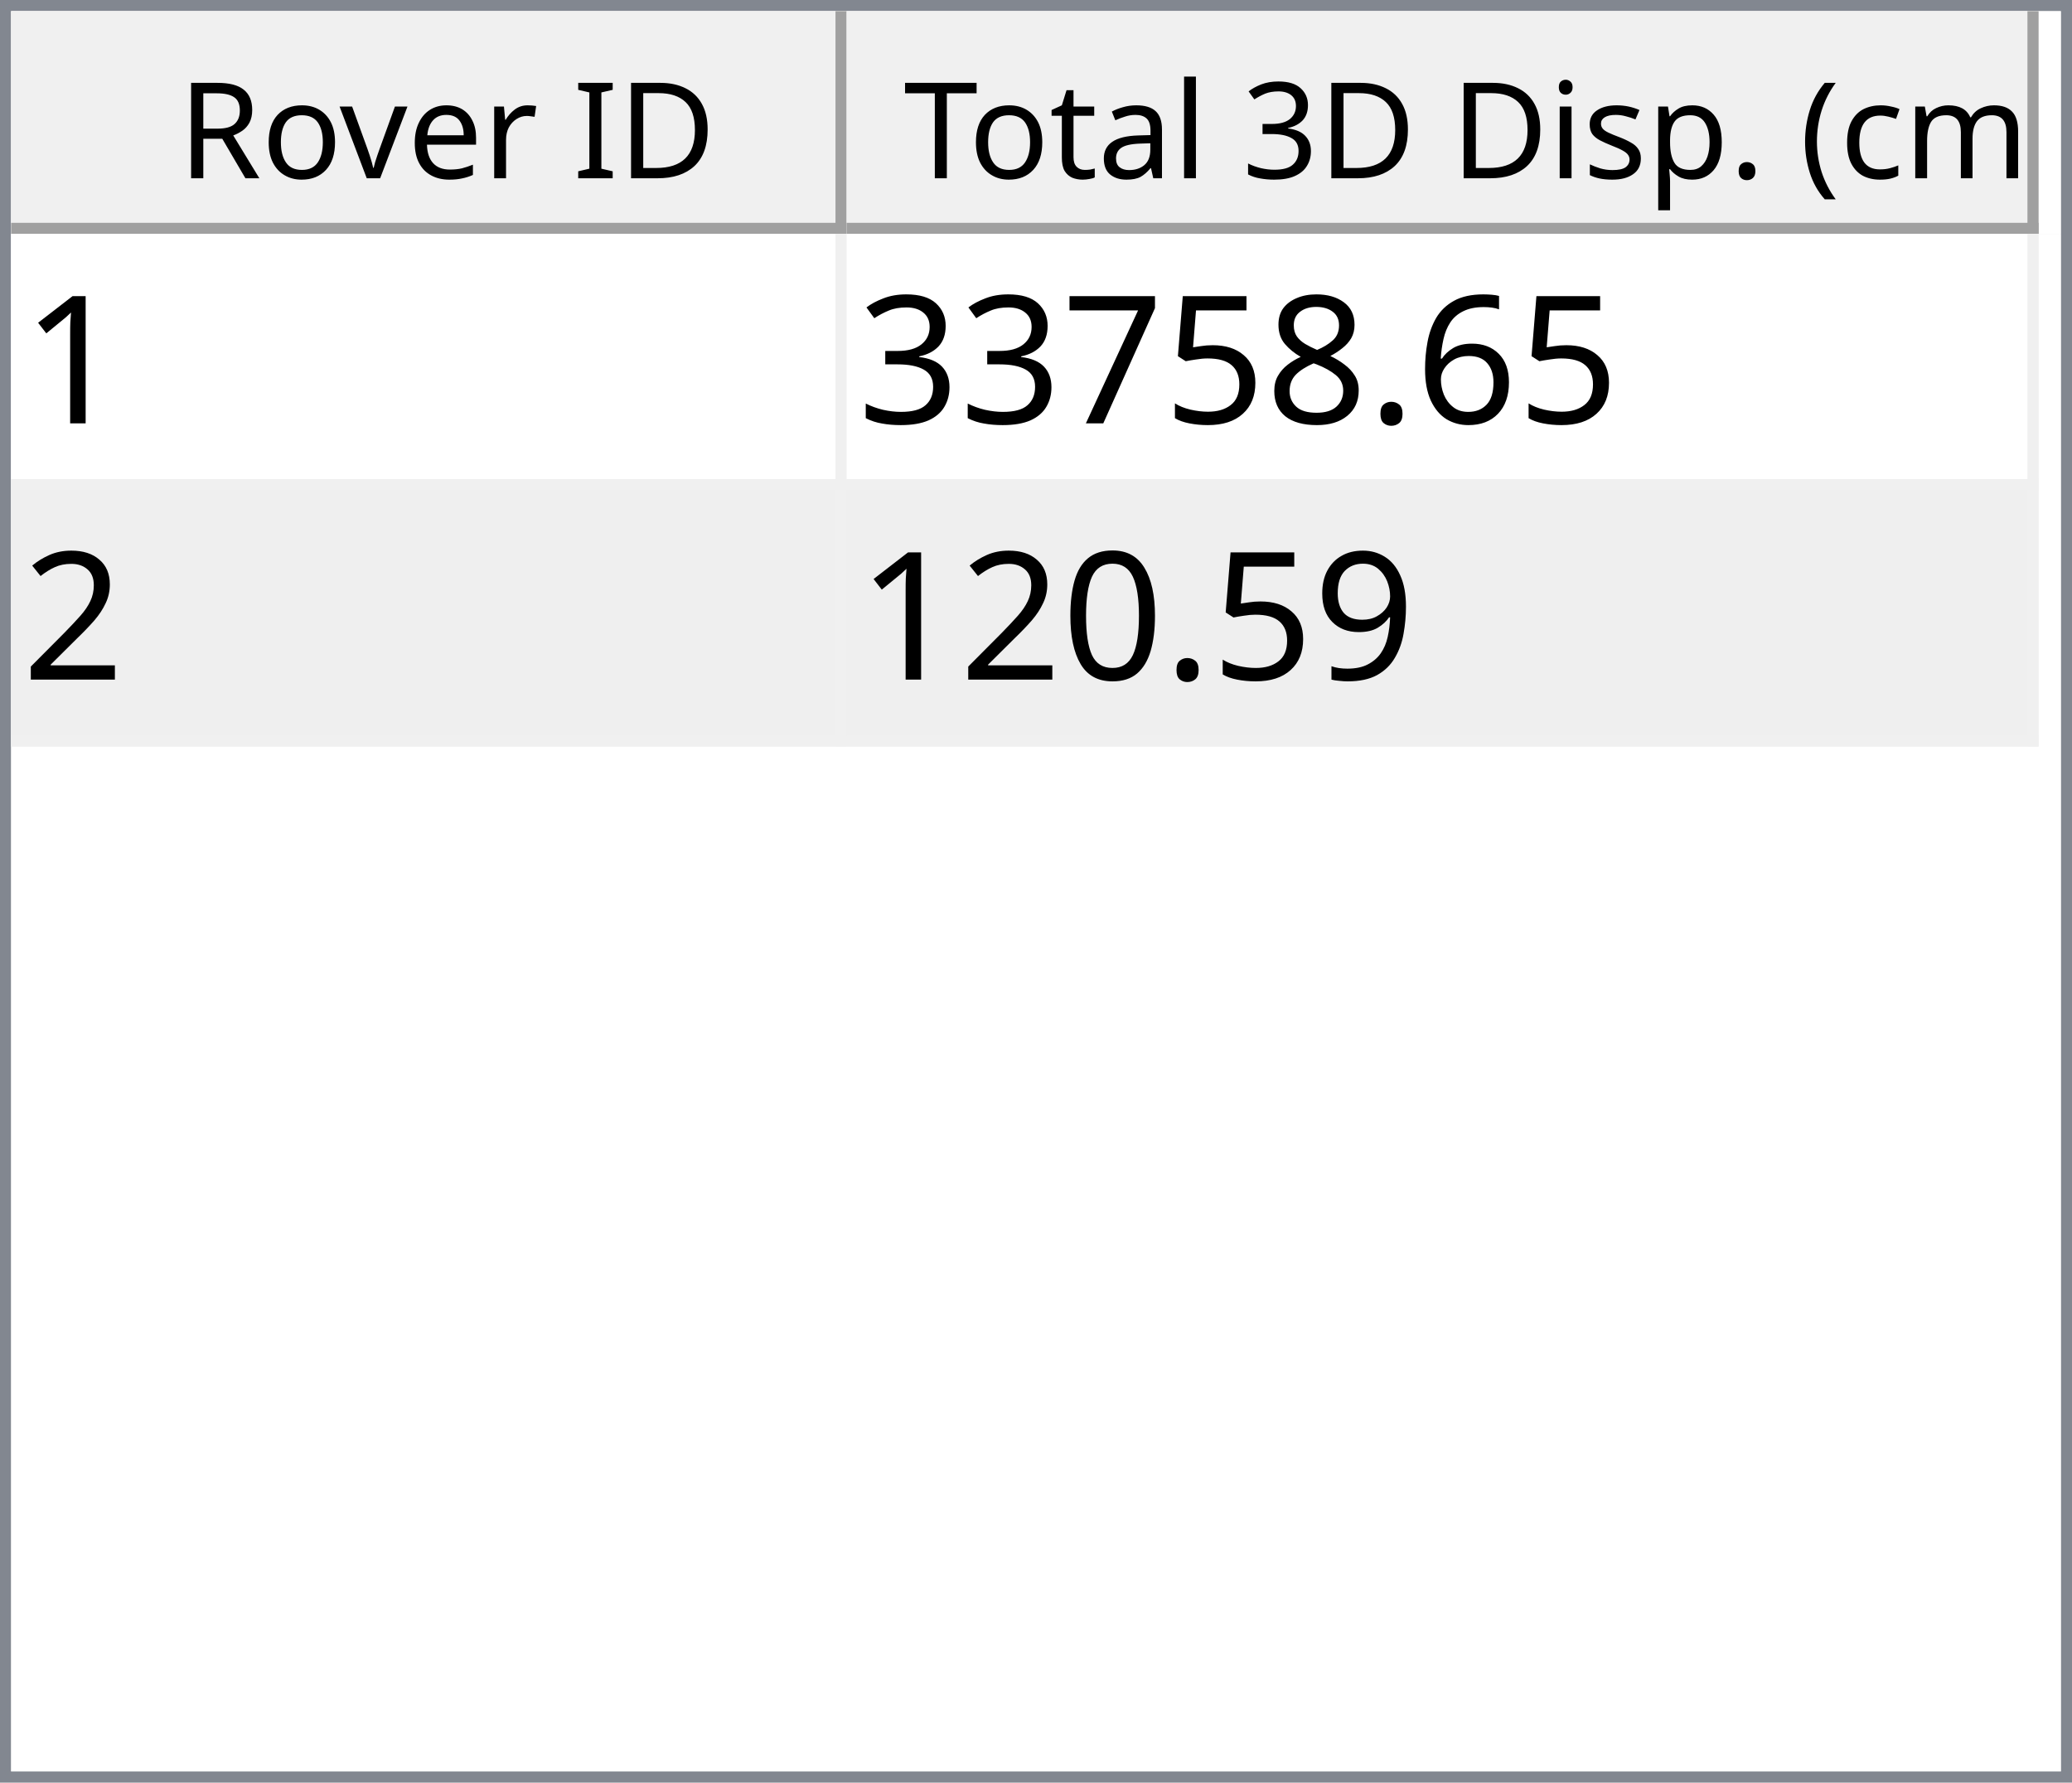
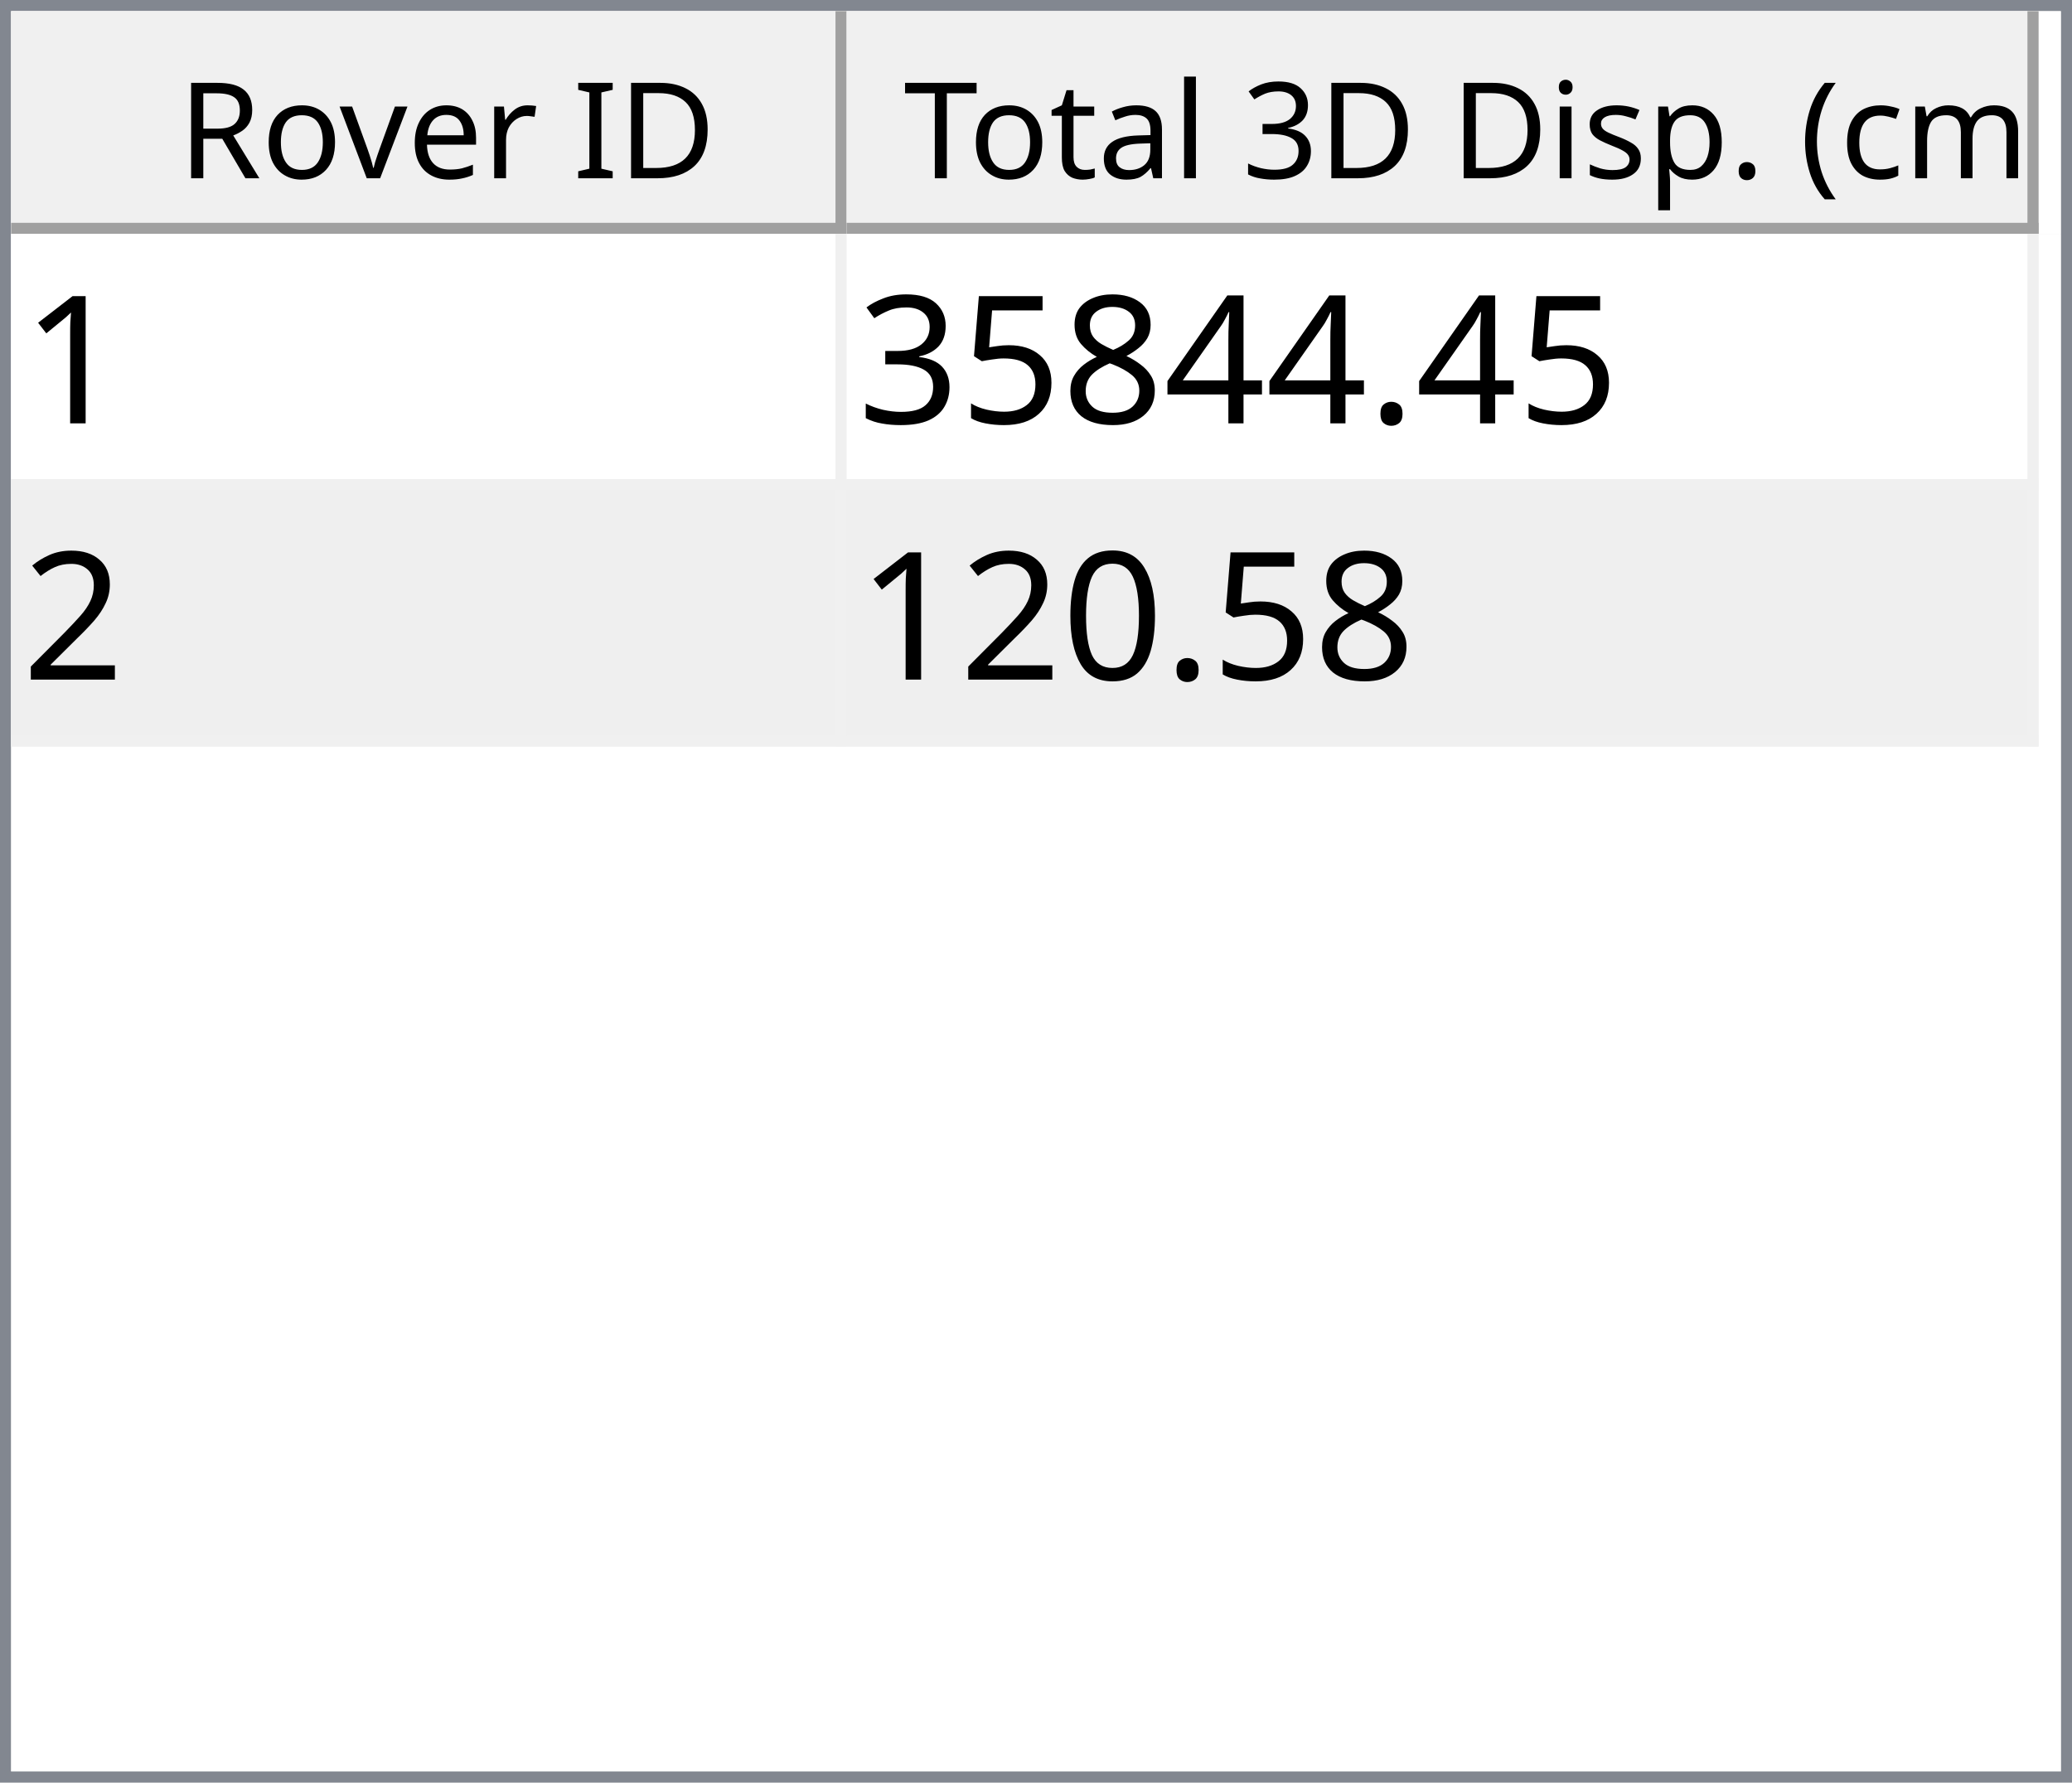
<svg xmlns="http://www.w3.org/2000/svg" style="fill-opacity:1; color-rendering:auto; color-interpolation:auto; text-rendering:auto; stroke:black; stroke-linecap:square; stroke-miterlimit:10; shape-rendering:auto; stroke-opacity:1; fill:black; stroke-dasharray:none; font-weight:normal; stroke-width:1; font-family:'Dialog'; font-style:normal; stroke-linejoin:miter; font-size:12px; stroke-dashoffset:0; image-rendering:auto;" width="186" height="160">
  <defs id="genericDefs" />
  <g>
    <defs id="defs1">
      <clipPath clipPathUnits="userSpaceOnUse" id="clipPath1">
        <path d="M0 0 L186 0 L186 160 L0 160 L0 0 Z" />
      </clipPath>
      <clipPath clipPathUnits="userSpaceOnUse" id="clipPath2">
        <path d="M0 0 L0 160 L186 160 L186 0 Z" />
      </clipPath>
      <clipPath clipPathUnits="userSpaceOnUse" id="clipPath3">
        <path d="M0 0 L0 20 L184 20 L184 0 Z" />
      </clipPath>
      <clipPath clipPathUnits="userSpaceOnUse" id="clipPath4">
        <path d="M0 0 L0 20 L75 20 L75 0 Z" />
      </clipPath>
      <clipPath clipPathUnits="userSpaceOnUse" id="clipPath5">
        <path d="M1 1 L1 19 L74 19 L74 1 Z" />
      </clipPath>
      <clipPath clipPathUnits="userSpaceOnUse" id="clipPath6">
        <path d="M0 0 L0 18 L73 18 L73 0 Z" />
      </clipPath>
      <clipPath clipPathUnits="userSpaceOnUse" id="clipPath7">
        <path d="M-0.5 -0.5 L-0.5 19.5 L74.5 19.5 L74.5 -0.5 Z" />
      </clipPath>
      <clipPath clipPathUnits="userSpaceOnUse" id="clipPath8">
        <path d="M0 0 L0 20 L107 20 L107 0 Z" />
      </clipPath>
      <clipPath clipPathUnits="userSpaceOnUse" id="clipPath9">
        <path d="M1 1 L1 19 L106 19 L106 1 Z" />
      </clipPath>
      <clipPath clipPathUnits="userSpaceOnUse" id="clipPath10">
        <path d="M0 0 L0 18 L105 18 L105 0 Z" />
      </clipPath>
      <clipPath clipPathUnits="userSpaceOnUse" id="clipPath11">
        <path d="M-0.5 -0.5 L-0.5 19.5 L106.5 19.5 L106.5 -0.5 Z" />
      </clipPath>
      <clipPath clipPathUnits="userSpaceOnUse" id="clipPath12">
        <path d="M0 0 L0 138 L184 138 L184 0 Z" />
      </clipPath>
      <clipPath clipPathUnits="userSpaceOnUse" id="clipPath13">
        <path d="M0 0 L0 46 L182 46 L182 0 Z" />
      </clipPath>
      <clipPath clipPathUnits="userSpaceOnUse" id="clipPath14">
        <path d="M-0.5 -0.5 L-0.5 45.5 L181.5 45.5 L181.5 -0.5 Z" />
      </clipPath>
      <clipPath clipPathUnits="userSpaceOnUse" id="clipPath15">
        <path d="M0 0 L0 22 L74 22 L74 0 Z" />
      </clipPath>
      <clipPath clipPathUnits="userSpaceOnUse" id="clipPath16">
        <path d="M0 0 L0 22 L106 22 L106 0 Z" />
      </clipPath>
      <font horiz-adv-x="64.551" id="font1">
        <font-face ascent="107.91" descent="25.098" units-per-em="100" style="font-style:normal; font-family:Segoe UI; font-weight:normal;" />
        <missing-glyph horiz-adv-x="64.551" d="M8.109 0 L8.109 68.266 L56.453 68.266 L56.453 0 L8.109 0 ZM15.328 7.234 L49.219 7.234 L49.219 61.031 L15.328 61.031 L15.328 7.234 Z" />
        <glyph unicode="D" horiz-adv-x="70.117" d="M9.188 0 L9.188 70.016 L28.516 70.016 Q65.531 70.016 65.531 35.891 Q65.531 19.672 55.25 9.836 Q44.969 0 27.734 0 L9.188 0 ZM17.391 62.594 L17.391 7.422 L27.828 7.422 Q41.609 7.422 49.273 14.797 Q56.938 22.172 56.938 35.688 Q56.938 62.594 28.328 62.594 L17.391 62.594 Z" />
        <glyph unicode="I" horiz-adv-x="26.611" d="M17.391 0 L9.188 0 L9.188 70.016 L17.391 70.016 L17.391 0 Z" />
        <glyph unicode=" " horiz-adv-x="27.393" d="" />
        <glyph unicode="r" horiz-adv-x="34.766" d="M34.188 41.891 Q32.078 43.5 28.125 43.5 Q23 43.5 19.555 38.672 Q16.109 33.844 16.109 25.484 L16.109 0 L8.109 0 L8.109 50 L16.109 50 L16.109 39.703 L16.312 39.703 Q18.016 44.969 21.531 47.922 Q25.047 50.875 29.391 50.875 Q32.516 50.875 34.188 50.203 L34.188 41.891 Z" />
        <glyph unicode="e" horiz-adv-x="52.295" d="M48.297 23 L12.984 23 Q13.188 14.656 17.484 10.109 Q21.781 5.562 29.297 5.562 Q37.75 5.562 44.828 11.141 L44.828 3.609 Q38.234 -1.172 27.391 -1.172 Q16.797 -1.172 10.742 5.641 Q4.688 12.453 4.688 24.812 Q4.688 36.469 11.305 43.82 Q17.922 51.172 27.734 51.172 Q37.547 51.172 42.922 44.828 Q48.297 38.484 48.297 27.203 L48.297 23 ZM40.094 29.781 Q40.047 36.719 36.75 40.578 Q33.453 44.438 27.594 44.438 Q21.922 44.438 17.969 40.383 Q14.016 36.328 13.094 29.781 L40.094 29.781 Z" />
        <glyph unicode="v" horiz-adv-x="47.9" d="M47.406 50 L27.484 0 L19.625 0 L0.688 50 L9.469 50 L22.172 13.672 Q23.578 9.672 23.922 6.688 L24.125 6.688 Q24.609 10.453 25.688 13.484 L38.969 50 L47.406 50 Z" />
        <glyph unicode="o" horiz-adv-x="58.594" d="M29 -1.172 Q17.922 -1.172 11.305 5.836 Q4.688 12.844 4.688 24.422 Q4.688 37.016 11.57 44.094 Q18.453 51.172 30.172 51.172 Q41.359 51.172 47.633 44.289 Q53.906 37.406 53.906 25.203 Q53.906 13.234 47.141 6.031 Q40.375 -1.172 29 -1.172 ZM29.594 44.438 Q21.875 44.438 17.383 39.188 Q12.891 33.938 12.891 24.703 Q12.891 15.828 17.43 10.695 Q21.969 5.562 29.594 5.562 Q37.359 5.562 41.531 10.594 Q45.703 15.625 45.703 24.906 Q45.703 34.281 41.531 39.359 Q37.359 44.438 29.594 44.438 Z" />
        <glyph unicode="R" horiz-adv-x="59.814" d="M59.375 0 L49.609 0 L37.891 19.625 Q36.281 22.359 34.766 24.289 Q33.25 26.219 31.664 27.438 Q30.078 28.656 28.25 29.219 Q26.422 29.781 24.125 29.781 L17.391 29.781 L17.391 0 L9.188 0 L9.188 70.016 L30.078 70.016 Q34.672 70.016 38.555 68.867 Q42.438 67.719 45.289 65.375 Q48.141 63.031 49.758 59.547 Q51.375 56.062 51.375 51.375 Q51.375 47.703 50.273 44.656 Q49.172 41.609 47.148 39.211 Q45.125 36.812 42.266 35.133 Q39.406 33.453 35.844 32.516 L35.844 32.328 Q37.594 31.547 38.891 30.547 Q40.188 29.547 41.359 28.18 Q42.531 26.812 43.68 25.078 Q44.828 23.344 46.234 21.047 L59.375 0 ZM17.391 62.594 L17.391 37.203 L28.516 37.203 Q31.594 37.203 34.203 38.133 Q36.812 39.062 38.719 40.797 Q40.625 42.531 41.703 45.047 Q42.781 47.562 42.781 50.688 Q42.781 56.297 39.141 59.445 Q35.5 62.594 28.609 62.594 L17.391 62.594 Z" />
        <glyph unicode=")" horiz-adv-x="30.176" d="M8.297 -15.922 L1.172 -15.922 Q16.406 2.344 16.406 26.812 Q16.406 51.469 1.078 70.016 L8.297 70.016 Q23.531 52.156 23.531 26.703 Q23.531 1.375 8.297 -15.922 Z" />
        <glyph unicode="m" horiz-adv-x="86.133" d="M79.109 0 L71.094 0 L71.094 28.719 Q71.094 37.016 68.531 40.727 Q65.969 44.438 59.906 44.438 Q54.781 44.438 51.195 39.75 Q47.609 35.062 47.609 28.516 L47.609 0 L39.594 0 L39.594 29.688 Q39.594 44.438 28.219 44.438 Q22.953 44.438 19.531 40.016 Q16.109 35.594 16.109 28.516 L16.109 0 L8.109 0 L8.109 50 L16.109 50 L16.109 42.094 L16.312 42.094 Q21.625 51.172 31.844 51.172 Q36.969 51.172 40.773 48.312 Q44.578 45.453 46 40.828 Q51.562 51.172 62.594 51.172 Q79.109 51.172 79.109 30.812 L79.109 0 Z" />
        <glyph unicode="c" horiz-adv-x="46.191" d="M42.188 2.297 Q36.422 -1.172 28.516 -1.172 Q17.828 -1.172 11.258 5.789 Q4.688 12.75 4.688 23.828 Q4.688 36.188 11.766 43.68 Q18.844 51.172 30.672 51.172 Q37.25 51.172 42.281 48.734 L42.281 40.531 Q36.719 44.438 30.375 44.438 Q22.703 44.438 17.797 38.945 Q12.891 33.453 12.891 24.516 Q12.891 15.719 17.508 10.641 Q22.125 5.562 29.891 5.562 Q36.422 5.562 42.188 9.906 L42.188 2.297 Z" />
        <glyph unicode="(" horiz-adv-x="30.176" d="M29.109 -15.922 L21.969 -15.922 Q6.844 1.375 6.844 26.703 Q6.844 52.156 21.969 70.016 L29.203 70.016 Q13.875 51.469 13.875 26.812 Q13.875 2.344 29.109 -15.922 Z" />
        <glyph unicode="." horiz-adv-x="21.68" d="M10.891 -1.078 Q8.641 -1.078 7.055 0.539 Q5.469 2.156 5.469 4.391 Q5.469 6.641 7.055 8.273 Q8.641 9.906 10.891 9.906 Q13.188 9.906 14.797 8.273 Q16.406 6.641 16.406 4.391 Q16.406 2.156 14.797 0.539 Q13.188 -1.078 10.891 -1.078 Z" />
        <glyph unicode="p" horiz-adv-x="58.789" d="M16.312 7.234 L16.109 7.234 L16.109 -23 L8.109 -23 L8.109 50 L16.109 50 L16.109 41.219 L16.312 41.219 Q22.219 51.172 33.594 51.172 Q43.266 51.172 48.688 44.461 Q54.109 37.75 54.109 26.469 Q54.109 13.922 48 6.375 Q41.891 -1.172 31.297 -1.172 Q21.578 -1.172 16.312 7.234 ZM16.109 27.391 L16.109 20.406 Q16.109 14.203 20.141 9.883 Q24.172 5.562 30.375 5.562 Q37.641 5.562 41.773 11.133 Q45.906 16.703 45.906 26.609 Q45.906 34.969 42.047 39.703 Q38.188 44.438 31.594 44.438 Q24.609 44.438 20.359 39.578 Q16.109 34.719 16.109 27.391 Z" />
        <glyph unicode="s" horiz-adv-x="42.432" d="M5.078 1.812 L5.078 10.406 Q11.625 5.562 19.484 5.562 Q30.031 5.562 30.031 12.594 Q30.031 14.594 29.125 15.992 Q28.219 17.391 26.68 18.461 Q25.141 19.531 23.07 20.383 Q21 21.234 18.609 22.172 Q15.281 23.484 12.766 24.828 Q10.25 26.172 8.57 27.859 Q6.891 29.547 6.031 31.695 Q5.172 33.844 5.172 36.719 Q5.172 40.234 6.789 42.945 Q8.406 45.656 11.086 47.484 Q13.766 49.312 17.211 50.242 Q20.656 51.172 24.312 51.172 Q30.812 51.172 35.938 48.922 L35.938 40.828 Q30.422 44.438 23.25 44.438 Q21 44.438 19.195 43.922 Q17.391 43.406 16.094 42.477 Q14.797 41.547 14.086 40.258 Q13.375 38.969 13.375 37.406 Q13.375 35.453 14.086 34.133 Q14.797 32.812 16.164 31.789 Q17.531 30.766 19.484 29.938 Q21.438 29.109 23.922 28.125 Q27.25 26.859 29.883 25.516 Q32.516 24.172 34.375 22.484 Q36.234 20.797 37.234 18.602 Q38.234 16.406 38.234 13.375 Q38.234 9.672 36.602 6.938 Q34.969 4.203 32.234 2.398 Q29.5 0.594 25.93 -0.289 Q22.359 -1.172 18.453 -1.172 Q10.75 -1.172 5.078 1.812 Z" />
        <glyph unicode="i" horiz-adv-x="24.219" d="M12.203 62.703 Q10.062 62.703 8.547 64.164 Q7.031 65.625 7.031 67.875 Q7.031 70.125 8.547 71.609 Q10.062 73.094 12.203 73.094 Q14.406 73.094 15.945 71.609 Q17.484 70.125 17.484 67.875 Q17.484 65.719 15.945 64.211 Q14.406 62.703 12.203 62.703 ZM16.109 0 L8.109 0 L8.109 50 L16.109 50 L16.109 0 Z" />
        <glyph unicode="3" horiz-adv-x="53.906" d="M46.531 19.828 Q46.531 15.094 44.75 11.211 Q42.969 7.328 39.719 4.57 Q36.469 1.812 31.93 0.297 Q27.391 -1.219 21.922 -1.219 Q11.922 -1.219 6 2.594 L6 11.188 Q13.094 5.609 22.219 5.609 Q25.875 5.609 28.828 6.539 Q31.781 7.469 33.906 9.227 Q36.031 10.984 37.18 13.477 Q38.328 15.969 38.328 19.094 Q38.328 32.812 18.797 32.812 L12.984 32.812 L12.984 39.594 L18.5 39.594 Q35.797 39.594 35.797 52.484 Q35.797 64.406 22.609 64.406 Q15.188 64.406 8.688 59.422 L8.688 67.188 Q15.375 71.188 24.609 71.188 Q29 71.188 32.57 69.969 Q36.141 68.75 38.68 66.555 Q41.219 64.359 42.609 61.281 Q44 58.203 44 54.5 Q44 40.672 30.031 36.719 L30.031 36.531 Q33.594 36.141 36.625 34.797 Q39.656 33.453 41.852 31.305 Q44.047 29.156 45.289 26.25 Q46.531 23.344 46.531 19.828 Z" />
        <glyph unicode="l" horiz-adv-x="24.219" d="M16.109 0 L8.109 0 L8.109 74.031 L16.109 74.031 L16.109 0 Z" />
        <glyph unicode="a" horiz-adv-x="50.879" d="M43.891 0 L35.891 0 L35.891 7.812 L35.688 7.812 Q30.469 -1.172 20.312 -1.172 Q12.844 -1.172 8.617 2.781 Q4.391 6.734 4.391 13.281 Q4.391 27.297 20.906 29.594 L35.891 31.688 Q35.891 44.438 25.594 44.438 Q16.547 44.438 9.281 38.281 L9.281 46.484 Q16.656 51.172 26.266 51.172 Q43.891 51.172 43.891 32.516 L43.891 0 ZM35.891 25.297 L23.828 23.641 Q18.266 22.859 15.43 20.875 Q12.594 18.891 12.594 13.875 Q12.594 10.203 15.211 7.883 Q17.828 5.562 22.172 5.562 Q28.125 5.562 32.008 9.742 Q35.891 13.922 35.891 20.312 L35.891 25.297 Z" />
        <glyph unicode="t" horiz-adv-x="33.887" d="M31.297 0.484 Q28.469 -1.078 23.828 -1.078 Q10.688 -1.078 10.688 13.578 L10.688 43.172 L2.094 43.172 L2.094 50 L10.688 50 L10.688 62.203 L18.703 64.797 L18.703 50 L31.297 50 L31.297 43.172 L18.703 43.172 L18.703 14.984 Q18.703 9.969 20.414 7.82 Q22.125 5.672 26.078 5.672 Q29.109 5.672 31.297 7.328 L31.297 0.484 Z" />
        <glyph unicode="T" horiz-adv-x="52.393" d="M50.594 62.594 L30.375 62.594 L30.375 0 L22.172 0 L22.172 62.594 L2 62.594 L2 70.016 L50.594 70.016 L50.594 62.594 Z" />
      </font>
      <font horiz-adv-x="75.0" id="font2">
        <font-face ascent="100.537" descent="21.973" units-per-em="100" style="font-style:normal; font-family:sans-serif; font-weight:normal;" />
        <missing-glyph horiz-adv-x="75.0" d="M12.5 0 L12.5 62.5 L62.5 62.5 L62.5 0 L12.5 0 ZM14.062 1.562 L60.938 1.562 L60.938 60.938 L14.062 60.938 L14.062 1.562 Z" />
        <glyph unicode="1" horiz-adv-x="55.615" d="M37.25 0 L28.469 0 L28.469 56 Q25.297 52.984 20.141 49.953 Q14.984 46.922 10.891 45.406 L10.891 53.906 Q18.266 57.375 23.781 62.305 Q29.297 67.234 31.594 71.875 L37.25 71.875 L37.25 0 Z" />
-         <glyph unicode="6" horiz-adv-x="55.615" d="M49.75 54.047 L41.016 53.375 Q39.844 58.547 37.703 60.891 Q34.125 64.656 28.906 64.656 Q24.703 64.656 21.531 62.312 Q17.391 59.281 14.992 53.469 Q12.594 47.656 12.5 36.922 Q15.672 41.75 20.266 44.094 Q24.859 46.438 29.891 46.438 Q38.672 46.438 44.852 39.969 Q51.031 33.5 51.031 23.25 Q51.031 16.5 48.125 10.719 Q45.219 4.938 40.141 1.859 Q35.062 -1.219 28.609 -1.219 Q17.625 -1.219 10.695 6.859 Q3.766 14.938 3.766 33.5 Q3.766 54.25 11.422 63.672 Q18.109 71.875 29.438 71.875 Q37.891 71.875 43.289 67.141 Q48.688 62.406 49.75 54.047 ZM13.875 23.188 Q13.875 18.656 15.797 14.508 Q17.719 10.359 21.188 8.18 Q24.656 6 28.469 6 Q34.031 6 38.039 10.492 Q42.047 14.984 42.047 22.703 Q42.047 30.125 38.086 34.398 Q34.125 38.672 28.125 38.672 Q22.172 38.672 18.023 34.398 Q13.875 30.125 13.875 23.188 Z" />
        <glyph unicode="." horiz-adv-x="27.783" d="M9.078 0 L9.078 10.016 L19.094 10.016 L19.094 0 L9.078 0 Z" />
+         <glyph unicode="4" horiz-adv-x="55.615" d="M32.328 0 L32.328 17.141 L1.266 17.141 L1.266 25.203 L33.938 71.578 L41.109 71.578 L41.109 25.203 L50.781 25.203 L50.781 17.141 L41.109 17.141 L41.109 0 L32.328 0 ZM32.328 25.203 L32.328 57.469 L9.906 25.203 L32.328 25.203 Z" />
        <glyph unicode="8" horiz-adv-x="55.615" d="M17.672 38.812 Q12.203 40.828 9.57 44.539 Q6.938 48.25 6.938 53.422 Q6.938 61.234 12.555 66.555 Q18.172 71.875 27.484 71.875 Q36.859 71.875 42.578 66.43 Q48.297 60.984 48.297 53.172 Q48.297 48.188 45.68 44.508 Q43.062 40.828 37.75 38.812 Q44.344 36.672 47.781 31.883 Q51.219 27.094 51.219 20.453 Q51.219 11.281 44.727 5.031 Q38.234 -1.219 27.641 -1.219 Q17.047 -1.219 10.547 5.055 Q4.047 11.328 4.047 20.703 Q4.047 27.688 7.594 32.398 Q11.141 37.109 17.672 38.812 ZM15.922 53.719 Q15.922 48.641 19.195 45.414 Q22.469 42.188 27.688 42.188 Q32.766 42.188 36.016 45.383 Q39.266 48.578 39.266 53.219 Q39.266 58.062 35.914 61.359 Q32.562 64.656 27.594 64.656 Q22.562 64.656 19.242 61.43 Q15.922 58.203 15.922 53.719 ZM13.094 20.656 Q13.094 16.891 14.875 13.375 Q16.656 9.859 20.172 7.93 Q23.688 6 27.734 6 Q34.031 6 38.133 10.055 Q42.234 14.109 42.234 20.359 Q42.234 26.703 38.016 30.859 Q33.797 35.016 27.438 35.016 Q21.234 35.016 17.164 30.914 Q13.094 26.812 13.094 20.656 Z" />
        <glyph unicode="5" horiz-adv-x="55.615" d="M4.156 18.75 L13.375 19.531 Q14.406 12.797 18.141 9.398 Q21.875 6 27.156 6 Q33.5 6 37.891 10.789 Q42.281 15.578 42.281 23.484 Q42.281 31 38.062 35.352 Q33.844 39.703 27 39.703 Q22.75 39.703 19.336 37.773 Q15.922 35.844 13.969 32.766 L5.719 33.844 L12.641 70.609 L48.25 70.609 L48.25 62.203 L19.672 62.203 L15.828 42.969 Q22.266 47.469 29.344 47.469 Q38.719 47.469 45.164 40.969 Q51.609 34.469 51.609 24.266 Q51.609 14.547 45.953 7.469 Q39.062 -1.219 27.156 -1.219 Q17.391 -1.219 11.211 4.25 Q5.031 9.719 4.156 18.75 Z" />
-         <glyph unicode="7" horiz-adv-x="55.615" d="M4.734 62.203 L4.734 70.656 L51.078 70.656 L51.078 63.812 Q44.234 56.547 37.523 44.484 Q30.812 32.422 27.156 19.672 Q24.516 10.688 23.781 0 L14.75 0 Q14.891 8.453 18.062 20.414 Q21.234 32.375 27.172 43.484 Q33.109 54.594 39.797 62.203 L4.734 62.203 Z" />
        <glyph unicode="3" horiz-adv-x="55.615" d="M4.203 18.891 L12.984 20.062 Q14.5 12.594 18.141 9.297 Q21.781 6 27 6 Q33.203 6 37.477 10.297 Q41.75 14.594 41.75 20.953 Q41.75 27 37.797 30.93 Q33.844 34.859 27.734 34.859 Q25.25 34.859 21.531 33.891 L22.516 41.609 Q23.391 41.5 23.922 41.5 Q29.547 41.5 34.039 44.43 Q38.531 47.359 38.531 53.469 Q38.531 58.297 35.258 61.477 Q31.984 64.656 26.812 64.656 Q21.688 64.656 18.266 61.43 Q14.844 58.203 13.875 51.766 L5.078 53.328 Q6.688 62.156 12.398 67.016 Q18.109 71.875 26.609 71.875 Q32.469 71.875 37.398 69.359 Q42.328 66.844 44.945 62.5 Q47.562 58.156 47.562 53.266 Q47.562 48.641 45.07 44.828 Q42.578 41.016 37.703 38.766 Q44.047 37.312 47.562 32.695 Q51.078 28.078 51.078 21.141 Q51.078 11.766 44.242 5.25 Q37.406 -1.266 26.953 -1.266 Q17.531 -1.266 11.305 4.352 Q5.078 9.969 4.203 18.891 Z" />
        <glyph unicode="2" horiz-adv-x="55.615" d="M50.344 8.453 L50.344 0 L3.031 0 Q2.938 3.172 4.047 6.109 Q5.859 10.938 9.836 15.625 Q13.812 20.312 21.344 26.469 Q33.016 36.031 37.117 41.625 Q41.219 47.219 41.219 52.203 Q41.219 57.422 37.477 61.008 Q33.734 64.594 27.734 64.594 Q21.391 64.594 17.578 60.789 Q13.766 56.984 13.719 50.25 L4.688 51.172 Q5.609 61.281 11.664 66.578 Q17.719 71.875 27.938 71.875 Q38.234 71.875 44.242 66.164 Q50.25 60.453 50.25 52 Q50.25 47.703 48.492 43.555 Q46.734 39.406 42.656 34.812 Q38.578 30.219 29.109 22.219 Q21.188 15.578 18.945 13.211 Q16.703 10.844 15.234 8.453 L50.344 8.453 Z" />
-         <glyph unicode="9" horiz-adv-x="55.615" d="M5.469 16.547 L13.922 17.328 Q14.984 11.375 18.016 8.688 Q21.047 6 25.781 6 Q29.828 6 32.883 7.859 Q35.938 9.719 37.891 12.82 Q39.844 15.922 41.164 21.195 Q42.484 26.469 42.484 31.938 Q42.484 32.516 42.438 33.688 Q39.797 29.5 35.234 26.883 Q30.672 24.266 25.344 24.266 Q16.453 24.266 10.305 30.711 Q4.156 37.156 4.156 47.703 Q4.156 58.594 10.578 65.234 Q17 71.875 26.656 71.875 Q33.641 71.875 39.43 68.117 Q45.219 64.359 48.219 57.398 Q51.219 50.438 51.219 37.25 Q51.219 23.531 48.242 15.406 Q45.266 7.281 39.383 3.031 Q33.5 -1.219 25.594 -1.219 Q17.188 -1.219 11.867 3.445 Q6.547 8.109 5.469 16.547 ZM41.453 48.141 Q41.453 55.719 37.43 60.156 Q33.406 64.594 27.734 64.594 Q21.875 64.594 17.531 59.812 Q13.188 55.031 13.188 47.406 Q13.188 40.578 17.312 36.305 Q21.438 32.031 27.484 32.031 Q33.594 32.031 37.523 36.305 Q41.453 40.578 41.453 48.141 Z" />
        <glyph unicode="0" horiz-adv-x="55.615" d="M4.156 35.297 Q4.156 48 6.766 55.742 Q9.375 63.484 14.523 67.68 Q19.672 71.875 27.484 71.875 Q33.25 71.875 37.594 69.555 Q41.938 67.234 44.773 62.867 Q47.609 58.5 49.219 52.227 Q50.828 45.953 50.828 35.297 Q50.828 22.703 48.242 14.969 Q45.656 7.234 40.508 3.008 Q35.359 -1.219 27.484 -1.219 Q17.141 -1.219 11.234 6.203 Q4.156 15.141 4.156 35.297 ZM13.188 35.297 Q13.188 17.672 17.312 11.836 Q21.438 6 27.484 6 Q33.547 6 37.672 11.859 Q41.797 17.719 41.797 35.297 Q41.797 52.984 37.672 58.789 Q33.547 64.594 27.391 64.594 Q21.344 64.594 17.719 59.469 Q13.188 52.938 13.188 35.297 Z" />
      </font>
    </defs>
    <g style="fill:white; stroke:white;">
      <rect x="0" y="0" width="186" style="clip-path:url(#clipPath1); stroke:none;" height="160" />
    </g>
    <g style="fill:white; text-rendering:optimizeSpeed; color-rendering:optimizeSpeed; image-rendering:optimizeSpeed; shape-rendering:crispEdges; stroke:white; color-interpolation:sRGB;">
      <rect x="0" width="186" height="160" y="0" style="stroke:none;" />
      <path style="stroke:none;" d="M0 160 L186 160 L186 0 L0 0 Z" />
    </g>
    <g style="fill:rgb(240,240,240); font-family:'Segoe UI'; stroke:rgb(240,240,240);">
      <rect x="0" y="0" width="186" style="clip-path:url(#clipPath2); stroke:none;" height="160" />
    </g>
    <g style="fill:rgb(130,135,144); font-family:'Segoe UI'; stroke:rgb(130,135,144);">
      <path d="M0 0 L186 0 L186 160 L0 160 L0 0 ZM1 1 L185 1 L185 159 L1 159 L1 1 Z" style="fill-rule:evenodd; clip-path:url(#clipPath2); stroke:none;" />
    </g>
    <g style="fill:white; font-family:'Segoe UI'; stroke:white;" transform="translate(1,1)">
      <rect x="0" y="0" width="184" style="clip-path:url(#clipPath3); stroke:none;" height="20" />
    </g>
    <g style="fill:rgb(240,240,240); font-family:'Segoe UI'; stroke:rgb(240,240,240);" transform="translate(1,1)">
      <rect x="0" y="0" width="75" style="clip-path:url(#clipPath4); stroke:none;" height="20" />
    </g>
    <g style="font-family:'Segoe UI';" transform="translate(2,2)">
      <text x="14" xml:space="preserve" y="14" style="clip-path:url(#clipPath6); stroke:none;">Rover ID</text>
    </g>
    <g style="fill:rgb(160,160,160); font-family:'Segoe UI'; stroke:rgb(160,160,160); stroke-linejoin:bevel;" transform="translate(1.5,1.5)">
      <line x1="74" x2="74" y1="0" style="fill:none; clip-path:url(#clipPath7);" y2="19" />
    </g>
    <g style="fill:rgb(160,160,160); font-family:'Segoe UI'; stroke:rgb(160,160,160); stroke-linejoin:bevel;" transform="matrix(1,0,0,1,1,1) translate(0.5,0.5)">
      <line x1="0" x2="74" y1="19" style="fill:none; clip-path:url(#clipPath7);" y2="19" />
    </g>
    <g style="fill:rgb(240,240,240); font-family:'Segoe UI'; stroke:rgb(240,240,240);" transform="translate(76,1)">
      <rect x="0" y="0" width="107" style="clip-path:url(#clipPath8); stroke:none;" height="20" />
    </g>
    <g style="font-family:'Segoe UI';" transform="translate(77,2)">
      <text x="1" xml:space="preserve" y="14" style="clip-path:url(#clipPath10); stroke:none;"> Total 3D Disp. (cm)</text>
    </g>
    <g style="fill:rgb(160,160,160); font-family:'Segoe UI'; stroke:rgb(160,160,160); stroke-linejoin:bevel;" transform="translate(76.5,1.5)">
      <line x1="106" x2="106" y1="0" style="fill:none; clip-path:url(#clipPath11);" y2="19" />
    </g>
    <g style="fill:rgb(160,160,160); font-family:'Segoe UI'; stroke:rgb(160,160,160); stroke-linejoin:bevel;" transform="matrix(1,0,0,1,76,1) translate(0.5,0.5)">
      <line x1="0" x2="106" y1="19" style="fill:none; clip-path:url(#clipPath11);" y2="19" />
    </g>
    <g style="fill:white; font-family:'Segoe UI'; stroke:white;" transform="translate(1,21)">
      <rect x="0" y="0" width="184" style="clip-path:url(#clipPath12); stroke:none;" height="138" />
    </g>
    <g style="fill:rgb(240,240,240); font-size:16px; font-family:sans-serif; stroke:rgb(240,240,240);" transform="translate(1,21)">
      <rect x="0" y="0" width="182" style="clip-path:url(#clipPath13); stroke:none;" height="46" />
      <line transform="translate(0.5,0.5)" x1="0" x2="181" y1="22" style="clip-path:url(#clipPath14); fill:none; stroke-linejoin:bevel;" y2="22" />
    </g>
    <g transform="matrix(1,0,0,1,1,21) translate(0.5,0.5)" style="fill:rgb(240,240,240); font-size:16px; font-family:sans-serif; stroke:rgb(240,240,240); stroke-linejoin:bevel;">
      <line x1="0" x2="181" y1="45" style="fill:none; clip-path:url(#clipPath14);" y2="45" />
    </g>
    <g transform="matrix(1,0,0,1,1,21) translate(0.5,0.5)" style="fill:rgb(240,240,240); font-size:16px; font-family:sans-serif; stroke:rgb(240,240,240); stroke-linejoin:bevel;">
      <line x1="74" x2="74" y1="0" style="fill:none; clip-path:url(#clipPath14);" y2="45" />
    </g>
    <g transform="matrix(1,0,0,1,1,21) translate(0.5,0.5)" style="fill:rgb(240,240,240); font-size:16px; font-family:sans-serif; stroke:rgb(240,240,240); stroke-linejoin:bevel;">
      <line x1="181" x2="181" y1="0" style="fill:none; clip-path:url(#clipPath14);" y2="45" />
    </g>
    <g style="fill:white; font-size:16px; font-family:sans-serif; stroke:white;" transform="matrix(1,0,0,1,1,21)">
      <rect x="0" y="0" width="74" style="clip-path:url(#clipPath15); stroke:none;" height="22" />
      <text x="1" y="17" style="fill:black; clip-path:url(#clipPath15); stroke:none;" xml:space="preserve">1</text>
    </g>
    <g style="fill:white; font-size:16px; font-family:sans-serif; stroke:white;" transform="matrix(1,0,0,1,1,21) translate(75,0)">
      <rect x="0" y="0" width="106" style="clip-path:url(#clipPath16); stroke:none;" height="22" />
-       <text x="1" y="17" style="fill:black; clip-path:url(#clipPath16); stroke:none;" xml:space="preserve">33758.65</text>
+       <text x="1" y="17" style="fill:black; clip-path:url(#clipPath16); stroke:none;" xml:space="preserve">35844.45</text>
    </g>
    <g style="fill:rgb(239,239,239); font-size:16px; font-family:sans-serif; stroke:rgb(239,239,239);" transform="matrix(1,0,0,1,1,21) translate(0,23)">
      <rect x="0" y="0" width="74" style="clip-path:url(#clipPath15); stroke:none;" height="22" />
      <text x="1" y="17" style="fill:black; clip-path:url(#clipPath15); stroke:none;" xml:space="preserve">2</text>
    </g>
    <g style="fill:rgb(239,239,239); font-size:16px; font-family:sans-serif; stroke:rgb(239,239,239);" transform="matrix(1,0,0,1,1,21) translate(75,23)">
      <rect x="0" y="0" width="106" style="clip-path:url(#clipPath16); stroke:none;" height="22" />
-       <text x="1" y="17" style="fill:black; clip-path:url(#clipPath16); stroke:none;" xml:space="preserve">120.59</text>
+       <text x="1" y="17" style="fill:black; clip-path:url(#clipPath16); stroke:none;" xml:space="preserve">120.58</text>
    </g>
  </g>
</svg>
